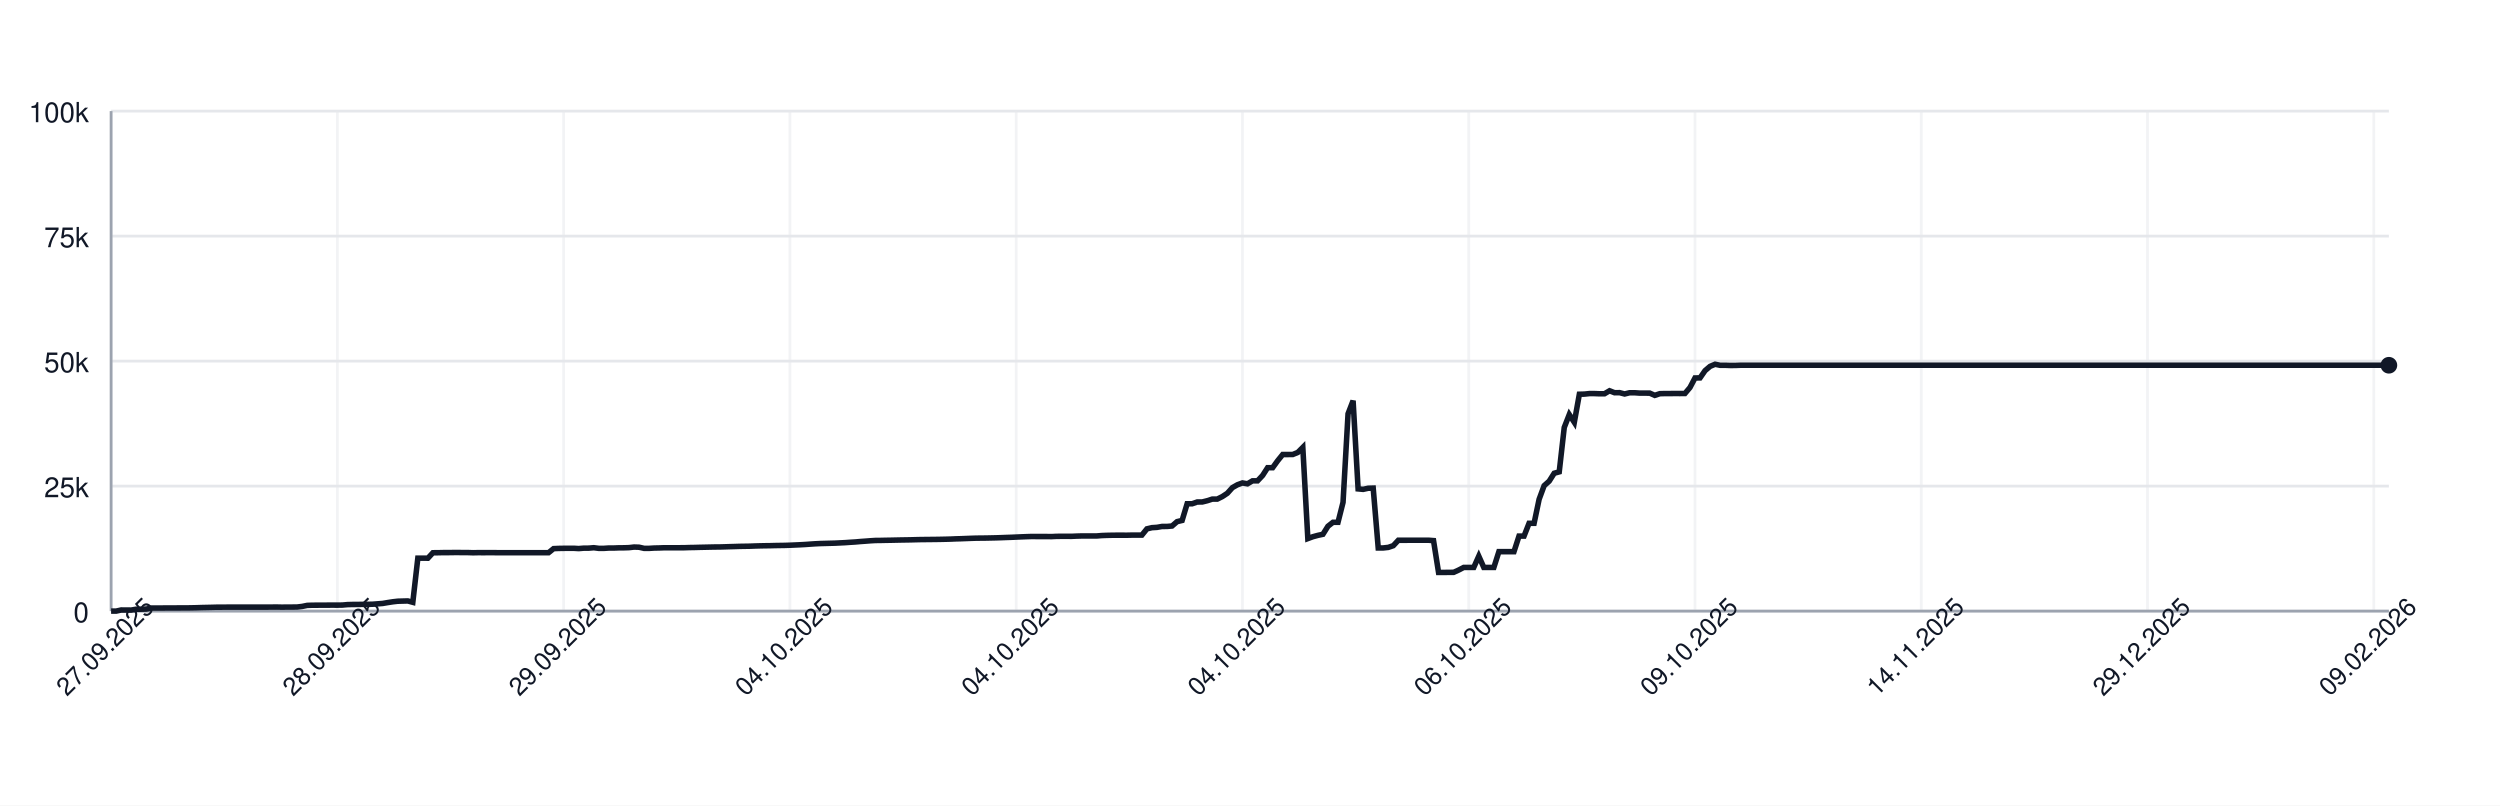
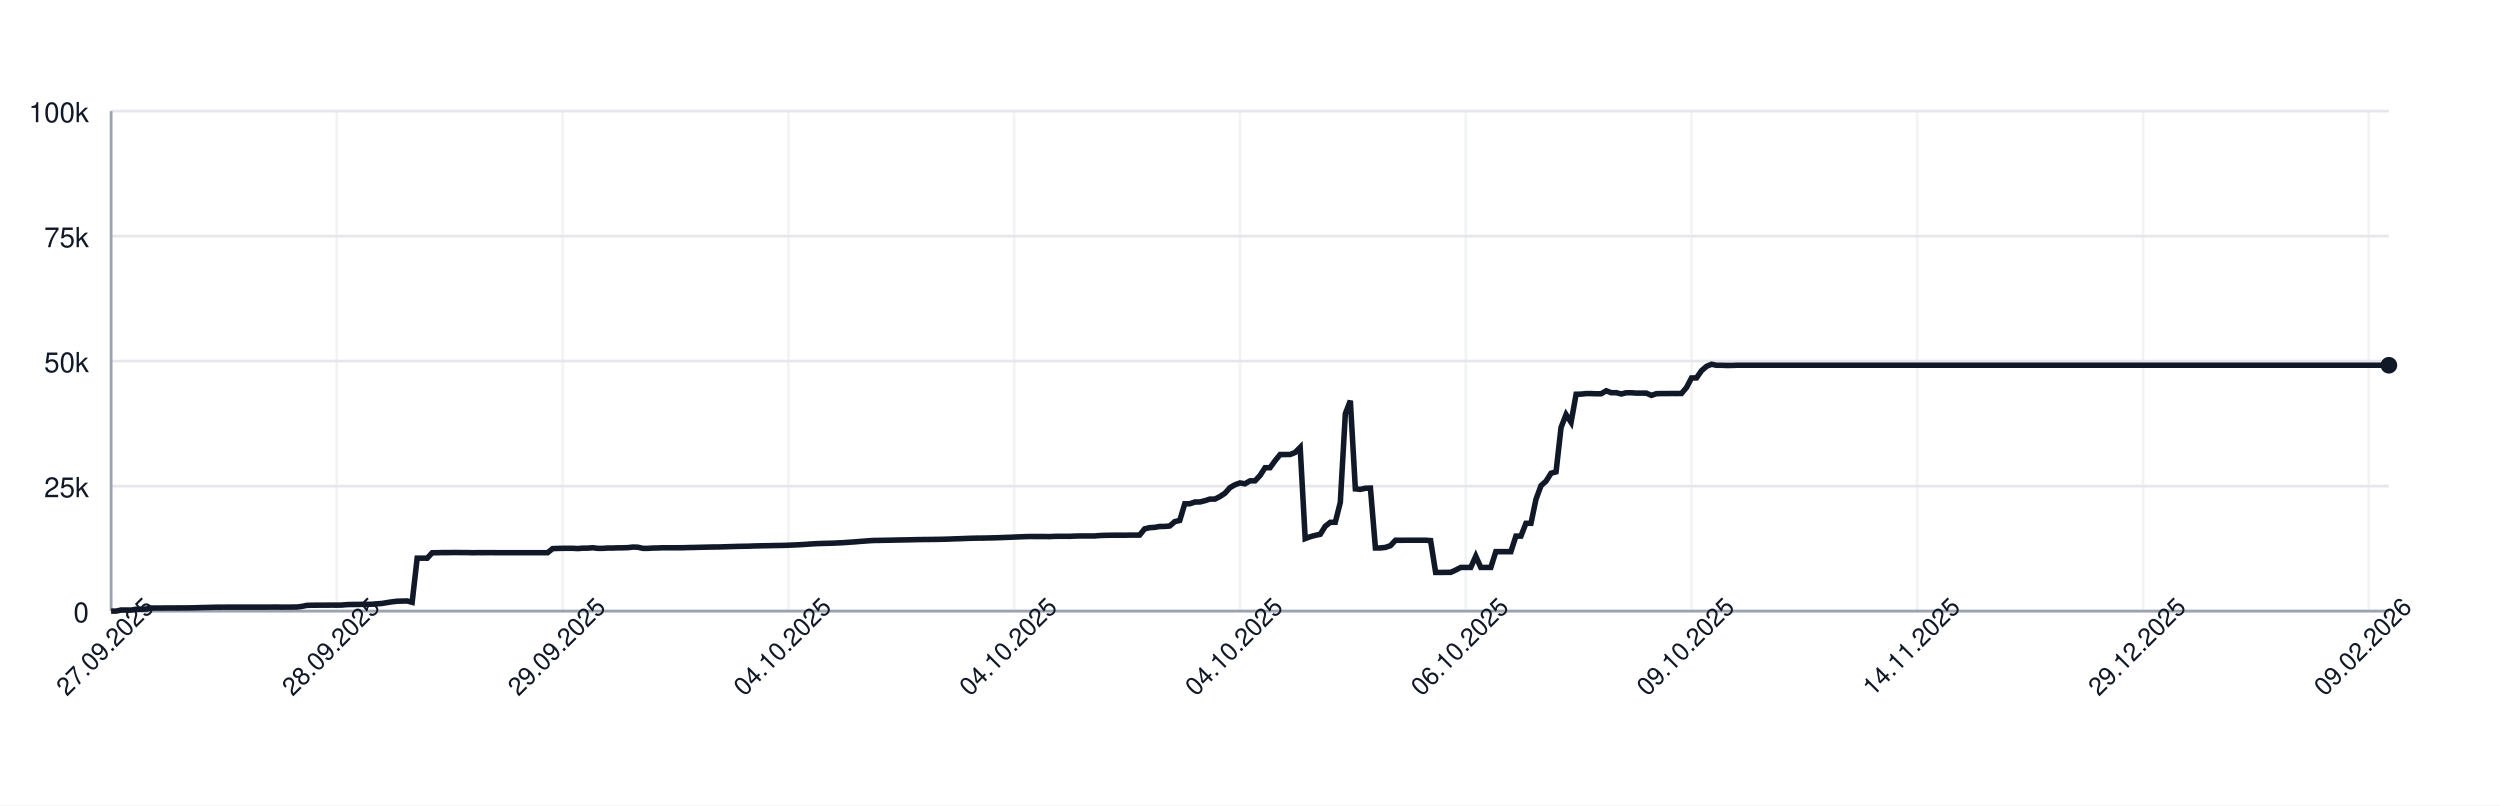
<svg xmlns="http://www.w3.org/2000/svg" width="900" height="290" style="font-family: -apple-system, BlinkMacSystemFont, 'Segoe UI', Helvetica, Arial, sans-serif;">
  <rect width="100%" height="100%" fill="white" />
  <g>
    <line x1="40" y1="220.00" x2="860" y2="220.00" stroke="#e5e7eb" />
    <text x="32" y="224.00" font-size="10" fill="#111827" text-anchor="end">0</text>
    <line x1="40" y1="175.00" x2="860" y2="175.00" stroke="#e5e7eb" />
    <text x="32" y="179.00" font-size="10" fill="#111827" text-anchor="end">25k</text>
    <line x1="40" y1="130.00" x2="860" y2="130.00" stroke="#e5e7eb" />
    <text x="32" y="134.00" font-size="10" fill="#111827" text-anchor="end">50k</text>
    <line x1="40" y1="85.00" x2="860" y2="85.00" stroke="#e5e7eb" />
    <text x="32" y="89.00" font-size="10" fill="#111827" text-anchor="end">75k</text>
    <line x1="40" y1="40.00" x2="860" y2="40.00" stroke="#e5e7eb" />
    <text x="32" y="44.00" font-size="10" fill="#111827" text-anchor="end">100k</text>
    <line x1="40.00" y1="40" x2="40.00" y2="220" stroke="#e5e7eb" opacity="0.5" />
-     <line x1="121.46" y1="40" x2="121.46" y2="220" stroke="#e5e7eb" opacity="0.5" />
-     <line x1="202.91" y1="40" x2="202.91" y2="220" stroke="#e5e7eb" opacity="0.5" />
-     <line x1="284.37" y1="40" x2="284.37" y2="220" stroke="#e5e7eb" opacity="0.5" />
-     <line x1="365.83" y1="40" x2="365.83" y2="220" stroke="#e5e7eb" opacity="0.5" />
-     <line x1="447.28" y1="40" x2="447.28" y2="220" stroke="#e5e7eb" opacity="0.5" />
-     <line x1="528.74" y1="40" x2="528.74" y2="220" stroke="#e5e7eb" opacity="0.5" />
-     <line x1="610.20" y1="40" x2="610.20" y2="220" stroke="#e5e7eb" opacity="0.5" />
-     <line x1="691.66" y1="40" x2="691.66" y2="220" stroke="#e5e7eb" opacity="0.5" />
-     <line x1="773.11" y1="40" x2="773.11" y2="220" stroke="#e5e7eb" opacity="0.5" />
-     <line x1="854.57" y1="40" x2="854.57" y2="220" stroke="#e5e7eb" opacity="0.5" />
+     <line x1="121.28" y1="40" x2="121.28" y2="220" stroke="#e5e7eb" opacity="0.5" />
+     <line x1="202.56" y1="40" x2="202.56" y2="220" stroke="#e5e7eb" opacity="0.5" />
+     <line x1="283.83" y1="40" x2="283.83" y2="220" stroke="#e5e7eb" opacity="0.5" />
+     <line x1="365.11" y1="40" x2="365.11" y2="220" stroke="#e5e7eb" opacity="0.5" />
+     <line x1="446.39" y1="40" x2="446.39" y2="220" stroke="#e5e7eb" opacity="0.5" />
+     <line x1="527.67" y1="40" x2="527.67" y2="220" stroke="#e5e7eb" opacity="0.5" />
+     <line x1="608.94" y1="40" x2="608.94" y2="220" stroke="#e5e7eb" opacity="0.5" />
+     <line x1="690.22" y1="40" x2="690.22" y2="220" stroke="#e5e7eb" opacity="0.5" />
+     <line x1="771.50" y1="40" x2="771.50" y2="220" stroke="#e5e7eb" opacity="0.5" />
+     <line x1="852.78" y1="40" x2="852.78" y2="220" stroke="#e5e7eb" opacity="0.5" />
    <line x1="40" y1="220" x2="860" y2="220" stroke="#9ca3af" />
    <line x1="40" y1="40" x2="40" y2="220" stroke="#9ca3af" />
-     <path d="M 40.00 220.00 L 41.81 220.00 L 43.62 219.60 L 45.43 219.62 L 47.24 219.63 L 49.05 219.32 L 50.86 219.31 L 52.67 219.26 L 54.48 218.89 L 56.29 218.89 L 58.10 218.89 L 59.91 218.87 L 61.72 218.87 L 63.53 218.86 L 65.34 218.85 L 67.15 218.85 L 68.96 218.82 L 70.77 218.78 L 72.58 218.72 L 74.39 218.68 L 76.20 218.64 L 78.01 218.59 L 79.82 218.59 L 81.63 218.57 L 83.44 218.57 L 85.25 218.57 L 87.06 218.57 L 88.87 218.57 L 90.68 218.57 L 92.49 218.57 L 94.30 218.57 L 96.11 218.57 L 97.92 218.55 L 99.74 218.54 L 101.55 218.58 L 103.36 218.55 L 105.17 218.55 L 106.98 218.53 L 108.79 218.31 L 110.60 217.94 L 112.41 217.88 L 114.22 217.87 L 116.03 217.86 L 117.84 217.85 L 119.65 217.84 L 121.46 217.85 L 123.27 217.82 L 125.08 217.66 L 126.89 217.61 L 128.70 217.60 L 130.51 217.57 L 132.32 217.56 L 134.13 217.52 L 135.94 217.38 L 137.75 217.24 L 139.56 216.93 L 141.37 216.65 L 143.18 216.44 L 144.99 216.39 L 146.80 216.34 L 148.61 216.83 L 150.42 200.94 L 152.23 200.94 L 154.04 200.95 L 155.85 198.99 L 157.66 198.98 L 159.47 198.94 L 161.28 198.94 L 163.09 198.91 L 164.90 198.90 L 166.71 198.93 L 168.52 198.93 L 170.33 198.99 L 172.14 198.95 L 173.95 198.96 L 175.76 198.95 L 177.57 198.95 L 179.38 198.97 L 181.19 198.97 L 183.00 198.97 L 184.81 198.97 L 186.62 198.97 L 188.43 198.97 L 190.24 198.97 L 192.05 198.97 L 193.86 198.97 L 195.67 198.97 L 197.48 198.97 L 199.29 197.51 L 201.10 197.43 L 202.91 197.40 L 204.72 197.38 L 206.53 197.38 L 208.34 197.49 L 210.15 197.34 L 211.96 197.33 L 213.77 197.18 L 215.58 197.41 L 217.40 197.41 L 219.21 197.29 L 221.02 197.29 L 222.83 197.22 L 224.64 197.21 L 226.45 197.15 L 228.26 196.94 L 230.07 197.00 L 231.88 197.41 L 233.69 197.41 L 235.50 197.30 L 237.31 197.26 L 239.12 197.19 L 240.93 197.19 L 242.74 197.19 L 244.55 197.19 L 246.36 197.18 L 248.17 197.12 L 249.98 197.09 L 251.79 197.04 L 253.60 197.00 L 255.41 196.96 L 257.22 196.92 L 259.03 196.91 L 260.84 196.86 L 262.65 196.80 L 264.46 196.75 L 266.27 196.69 L 268.08 196.66 L 269.89 196.63 L 271.70 196.56 L 273.51 196.51 L 275.32 196.47 L 277.13 196.45 L 278.94 196.40 L 280.75 196.37 L 282.56 196.34 L 284.37 196.28 L 286.18 196.20 L 287.99 196.12 L 289.80 196.02 L 291.61 195.89 L 293.42 195.77 L 295.23 195.68 L 297.04 195.63 L 298.85 195.58 L 300.66 195.53 L 302.47 195.44 L 304.28 195.35 L 306.09 195.22 L 307.90 195.11 L 309.71 194.95 L 311.52 194.82 L 313.33 194.68 L 315.14 194.57 L 316.95 194.55 L 318.76 194.51 L 320.57 194.48 L 322.38 194.44 L 324.19 194.40 L 326.00 194.37 L 327.81 194.34 L 329.62 194.29 L 331.43 194.25 L 333.25 194.23 L 335.06 194.21 L 336.87 194.19 L 338.68 194.16 L 340.49 194.12 L 342.30 194.07 L 344.11 193.99 L 345.92 193.94 L 347.73 193.87 L 349.54 193.80 L 351.35 193.74 L 353.16 193.72 L 354.97 193.70 L 356.78 193.66 L 358.59 193.62 L 360.40 193.56 L 362.21 193.49 L 364.02 193.43 L 365.83 193.35 L 367.64 193.27 L 369.45 193.20 L 371.26 193.14 L 373.07 193.15 L 374.88 193.15 L 376.69 193.15 L 378.50 193.18 L 380.31 193.09 L 382.12 193.07 L 383.93 193.07 L 385.74 193.08 L 387.55 193.00 L 389.36 192.95 L 391.17 192.95 L 392.98 192.95 L 394.79 192.95 L 396.60 192.80 L 398.41 192.73 L 400.22 192.69 L 402.03 192.67 L 403.84 192.67 L 405.65 192.68 L 407.46 192.64 L 409.27 192.63 L 411.08 192.63 L 412.89 190.39 L 414.70 189.96 L 416.51 189.85 L 418.32 189.53 L 420.13 189.52 L 421.94 189.36 L 423.75 187.79 L 425.56 187.36 L 427.37 181.35 L 429.18 181.35 L 430.99 180.72 L 432.80 180.71 L 434.61 180.26 L 436.42 179.68 L 438.23 179.67 L 440.04 178.77 L 441.85 177.57 L 443.66 175.55 L 445.47 174.52 L 447.28 173.86 L 449.09 174.17 L 450.91 173.10 L 452.72 173.10 L 454.53 171.18 L 456.34 168.37 L 458.15 168.37 L 459.96 165.86 L 461.77 163.63 L 463.58 163.63 L 465.39 163.62 L 467.20 162.88 L 469.01 161.06 L 470.82 193.89 L 472.63 193.22 L 474.44 192.73 L 476.25 192.34 L 478.06 189.45 L 479.87 188.03 L 481.68 188.03 L 483.49 180.86 L 485.30 148.96 L 487.11 144.25 L 488.92 176.00 L 490.73 176.17 L 492.54 175.77 L 494.35 175.72 L 496.16 197.26 L 497.97 197.26 L 499.78 197.06 L 501.59 196.44 L 503.40 194.49 L 505.21 194.50 L 507.02 194.49 L 508.83 194.49 L 510.64 194.49 L 512.45 194.48 L 514.26 194.48 L 516.07 194.62 L 517.88 206.08 L 519.69 206.08 L 521.50 206.05 L 523.31 206.04 L 525.12 205.22 L 526.93 204.28 L 528.74 204.28 L 530.55 204.28 L 532.36 200.22 L 534.17 204.28 L 535.98 204.28 L 537.79 204.28 L 539.60 198.60 L 541.41 198.60 L 543.22 198.60 L 545.03 198.60 L 546.84 193.00 L 548.65 193.00 L 550.46 188.39 L 552.27 188.39 L 554.08 179.75 L 555.89 174.84 L 557.70 173.23 L 559.51 170.37 L 561.32 169.87 L 563.13 153.88 L 564.94 149.24 L 566.75 152.04 L 568.57 141.93 L 570.38 141.88 L 572.19 141.69 L 574.00 141.69 L 575.81 141.76 L 577.62 141.75 L 579.43 140.68 L 581.24 141.38 L 583.05 141.36 L 584.86 141.83 L 586.67 141.39 L 588.48 141.39 L 590.29 141.52 L 592.10 141.52 L 593.91 141.53 L 595.72 142.33 L 597.53 141.73 L 599.34 141.68 L 601.15 141.68 L 602.96 141.66 L 604.77 141.67 L 606.58 141.65 L 608.39 139.51 L 610.20 136.07 L 612.01 136.04 L 613.82 133.43 L 615.63 131.89 L 617.44 131.13 L 619.25 131.51 L 621.06 131.50 L 622.87 131.57 L 624.68 131.56 L 626.49 131.49 L 628.30 131.49 L 630.11 131.49 L 631.92 131.49 L 633.73 131.49 L 635.54 131.49 L 637.35 131.49 L 639.16 131.49 L 640.97 131.49 L 642.78 131.49 L 644.59 131.49 L 646.40 131.49 L 648.21 131.49 L 650.02 131.49 L 651.83 131.49 L 653.64 131.49 L 655.45 131.49 L 657.26 131.49 L 659.07 131.49 L 660.88 131.49 L 662.69 131.49 L 664.50 131.49 L 666.31 131.49 L 668.12 131.49 L 669.93 131.49 L 671.74 131.49 L 673.55 131.49 L 675.36 131.49 L 677.17 131.49 L 678.98 131.49 L 680.79 131.49 L 682.60 131.49 L 684.42 131.49 L 686.23 131.49 L 688.04 131.49 L 689.85 131.49 L 691.66 131.49 L 693.47 131.49 L 695.28 131.49 L 697.09 131.49 L 698.90 131.49 L 700.71 131.49 L 702.52 131.49 L 704.33 131.49 L 706.14 131.49 L 707.95 131.49 L 709.76 131.49 L 711.57 131.49 L 713.38 131.49 L 715.19 131.49 L 717.00 131.49 L 718.81 131.49 L 720.62 131.49 L 722.43 131.49 L 724.24 131.49 L 726.05 131.49 L 727.86 131.49 L 729.67 131.49 L 731.48 131.49 L 733.29 131.49 L 735.10 131.49 L 736.91 131.49 L 738.72 131.49 L 740.53 131.49 L 742.34 131.49 L 744.15 131.49 L 745.96 131.49 L 747.77 131.49 L 749.58 131.49 L 751.39 131.49 L 753.20 131.49 L 755.01 131.49 L 756.82 131.49 L 758.63 131.49 L 760.44 131.49 L 762.25 131.49 L 764.06 131.49 L 765.87 131.49 L 767.68 131.49 L 769.49 131.49 L 771.30 131.49 L 773.11 131.49 L 774.92 131.49 L 776.73 131.49 L 778.54 131.49 L 780.35 131.49 L 782.16 131.49 L 783.97 131.49 L 785.78 131.49 L 787.59 131.49 L 789.40 131.49 L 791.21 131.49 L 793.02 131.49 L 794.83 131.49 L 796.64 131.49 L 798.45 131.49 L 800.26 131.49 L 802.08 131.49 L 803.89 131.49 L 805.70 131.49 L 807.51 131.49 L 809.32 131.49 L 811.13 131.49 L 812.94 131.49 L 814.75 131.49 L 816.56 131.49 L 818.37 131.49 L 820.18 131.49 L 821.99 131.49 L 823.80 131.49 L 825.61 131.49 L 827.42 131.49 L 829.23 131.49 L 831.04 131.49 L 832.85 131.49 L 834.66 131.49 L 836.47 131.49 L 838.28 131.49 L 840.09 131.49 L 841.90 131.49 L 843.71 131.49 L 845.52 131.49 L 847.33 131.49 L 849.14 131.49 L 850.95 131.49 L 852.76 131.49 L 854.57 131.49 L 856.38 131.49 L 858.19 131.49 L 860.00 131.49" fill="none" stroke="#111827" stroke-width="2" />
+     <path d="M 40.00 220.00 L 41.81 220.00 L 43.61 219.60 L 45.42 219.62 L 47.22 219.63 L 49.03 219.32 L 50.84 219.31 L 52.64 219.26 L 54.45 218.89 L 56.26 218.89 L 58.06 218.89 L 59.87 218.87 L 61.67 218.87 L 63.48 218.86 L 65.29 218.85 L 67.09 218.85 L 68.90 218.82 L 70.70 218.78 L 72.51 218.72 L 74.32 218.68 L 76.12 218.64 L 77.93 218.59 L 79.74 218.59 L 81.54 218.57 L 83.35 218.57 L 85.15 218.57 L 86.96 218.57 L 88.77 218.57 L 90.57 218.57 L 92.38 218.57 L 94.19 218.57 L 95.99 218.57 L 97.80 218.55 L 99.60 218.54 L 101.41 218.58 L 103.22 218.55 L 105.02 218.55 L 106.83 218.53 L 108.63 218.31 L 110.44 217.94 L 112.25 217.88 L 114.05 217.87 L 115.86 217.86 L 117.67 217.85 L 119.47 217.84 L 121.28 217.85 L 123.08 217.82 L 124.89 217.66 L 126.70 217.61 L 128.50 217.60 L 130.31 217.57 L 132.11 217.56 L 133.92 217.52 L 135.73 217.38 L 137.53 217.24 L 139.34 216.93 L 141.15 216.65 L 142.95 216.44 L 144.76 216.39 L 146.56 216.34 L 148.37 216.83 L 150.18 200.94 L 151.98 200.94 L 153.79 200.95 L 155.59 198.99 L 157.40 198.98 L 159.21 198.94 L 161.01 198.94 L 162.82 198.91 L 164.63 198.90 L 166.43 198.93 L 168.24 198.93 L 170.04 198.99 L 171.85 198.95 L 173.66 198.96 L 175.46 198.95 L 177.27 198.95 L 179.07 198.97 L 180.88 198.97 L 182.69 198.97 L 184.49 198.97 L 186.30 198.97 L 188.11 198.97 L 189.91 198.97 L 191.72 198.97 L 193.52 198.97 L 195.33 198.97 L 197.14 198.97 L 198.94 197.51 L 200.75 197.43 L 202.56 197.40 L 204.36 197.38 L 206.17 197.38 L 207.97 197.49 L 209.78 197.34 L 211.59 197.33 L 213.39 197.18 L 215.20 197.41 L 217.00 197.41 L 218.81 197.29 L 220.62 197.29 L 222.42 197.22 L 224.23 197.21 L 226.04 197.15 L 227.84 196.94 L 229.65 197.00 L 231.45 197.41 L 233.26 197.41 L 235.07 197.30 L 236.87 197.26 L 238.68 197.19 L 240.48 197.19 L 242.29 197.19 L 244.10 197.19 L 245.90 197.18 L 247.71 197.12 L 249.52 197.09 L 251.32 197.04 L 253.13 197.00 L 254.93 196.96 L 256.74 196.92 L 258.55 196.91 L 260.35 196.86 L 262.16 196.80 L 263.96 196.75 L 265.77 196.69 L 267.58 196.66 L 269.38 196.63 L 271.19 196.56 L 273.00 196.51 L 274.80 196.47 L 276.61 196.45 L 278.41 196.40 L 280.22 196.37 L 282.03 196.34 L 283.83 196.28 L 285.64 196.20 L 287.44 196.12 L 289.25 196.02 L 291.06 195.89 L 292.86 195.77 L 294.67 195.68 L 296.48 195.63 L 298.28 195.58 L 300.09 195.53 L 301.89 195.44 L 303.70 195.35 L 305.51 195.22 L 307.31 195.11 L 309.12 194.95 L 310.93 194.82 L 312.73 194.68 L 314.54 194.57 L 316.34 194.55 L 318.15 194.51 L 319.96 194.48 L 321.76 194.44 L 323.57 194.40 L 325.37 194.37 L 327.18 194.34 L 328.99 194.29 L 330.79 194.25 L 332.60 194.23 L 334.41 194.21 L 336.21 194.19 L 338.02 194.16 L 339.82 194.12 L 341.63 194.07 L 343.44 193.99 L 345.24 193.94 L 347.05 193.87 L 348.85 193.80 L 350.66 193.74 L 352.47 193.72 L 354.27 193.70 L 356.08 193.66 L 357.89 193.62 L 359.69 193.56 L 361.50 193.49 L 363.30 193.43 L 365.11 193.35 L 366.92 193.27 L 368.72 193.20 L 370.53 193.14 L 372.33 193.15 L 374.14 193.15 L 375.95 193.15 L 377.75 193.18 L 379.56 193.09 L 381.37 193.07 L 383.17 193.07 L 384.98 193.08 L 386.78 193.00 L 388.59 192.95 L 390.40 192.95 L 392.20 192.95 L 394.01 192.95 L 395.81 192.80 L 397.62 192.73 L 399.43 192.69 L 401.23 192.67 L 403.04 192.67 L 404.85 192.68 L 406.65 192.64 L 408.46 192.63 L 410.26 192.63 L 412.07 190.39 L 413.88 189.96 L 415.68 189.85 L 417.49 189.53 L 419.30 189.52 L 421.10 189.36 L 422.91 187.79 L 424.71 187.36 L 426.52 181.35 L 428.33 181.35 L 430.13 180.72 L 431.94 180.71 L 433.74 180.26 L 435.55 179.68 L 437.36 179.67 L 439.16 178.77 L 440.97 177.57 L 442.78 175.55 L 444.58 174.52 L 446.39 173.86 L 448.19 174.17 L 450.00 173.10 L 451.81 173.10 L 453.61 171.18 L 455.42 168.37 L 457.22 168.37 L 459.03 165.86 L 460.84 163.63 L 462.64 163.63 L 464.45 163.62 L 466.26 162.88 L 468.06 161.06 L 469.87 193.89 L 471.67 193.22 L 473.48 192.73 L 475.29 192.34 L 477.09 189.45 L 478.90 188.03 L 480.70 188.03 L 482.51 180.86 L 484.32 148.96 L 486.12 144.25 L 487.93 176.00 L 489.74 176.17 L 491.54 175.77 L 493.35 175.72 L 495.15 197.26 L 496.96 197.26 L 498.77 197.06 L 500.57 196.44 L 502.38 194.49 L 504.19 194.50 L 505.99 194.49 L 507.80 194.49 L 509.60 194.49 L 511.41 194.48 L 513.22 194.48 L 515.02 194.62 L 516.83 206.08 L 518.63 206.08 L 520.44 206.05 L 522.25 206.04 L 524.05 205.22 L 525.86 204.28 L 527.67 204.28 L 529.47 204.28 L 531.28 200.22 L 533.08 204.28 L 534.89 204.28 L 536.70 204.28 L 538.50 198.60 L 540.31 198.60 L 542.11 198.60 L 543.92 198.60 L 545.73 193.00 L 547.53 193.00 L 549.34 188.39 L 551.15 188.39 L 552.95 179.75 L 554.76 174.84 L 556.56 173.23 L 558.37 170.37 L 560.18 169.87 L 561.98 153.88 L 563.79 149.24 L 565.59 152.04 L 567.40 141.93 L 569.21 141.88 L 571.01 141.69 L 572.82 141.69 L 574.63 141.76 L 576.43 141.75 L 578.24 140.68 L 580.04 141.38 L 581.85 141.36 L 583.66 141.83 L 585.46 141.39 L 587.27 141.39 L 589.07 141.52 L 590.88 141.52 L 592.69 141.53 L 594.49 142.33 L 596.30 141.73 L 598.11 141.68 L 599.91 141.68 L 601.72 141.66 L 603.52 141.67 L 605.33 141.65 L 607.14 139.51 L 608.94 136.07 L 610.75 136.04 L 612.56 133.43 L 614.36 131.89 L 616.17 131.13 L 617.97 131.51 L 619.78 131.50 L 621.59 131.57 L 623.39 131.56 L 625.20 131.49 L 627.00 131.49 L 628.81 131.49 L 630.62 131.49 L 632.42 131.49 L 634.23 131.49 L 636.04 131.49 L 637.84 131.49 L 639.65 131.49 L 641.45 131.49 L 643.26 131.49 L 645.07 131.49 L 646.87 131.49 L 648.68 131.49 L 650.48 131.49 L 652.29 131.49 L 654.10 131.49 L 655.90 131.49 L 657.71 131.49 L 659.52 131.49 L 661.32 131.49 L 663.13 131.49 L 664.93 131.49 L 666.74 131.49 L 668.55 131.49 L 670.35 131.49 L 672.16 131.49 L 673.96 131.49 L 675.77 131.49 L 677.58 131.49 L 679.38 131.49 L 681.19 131.49 L 683.00 131.49 L 684.80 131.49 L 686.61 131.49 L 688.41 131.49 L 690.22 131.49 L 692.03 131.49 L 693.83 131.49 L 695.64 131.49 L 697.44 131.49 L 699.25 131.49 L 701.06 131.49 L 702.86 131.49 L 704.67 131.49 L 706.48 131.49 L 708.28 131.49 L 710.09 131.49 L 711.89 131.49 L 713.70 131.49 L 715.51 131.49 L 717.31 131.49 L 719.12 131.49 L 720.93 131.49 L 722.73 131.49 L 724.54 131.49 L 726.34 131.49 L 728.15 131.49 L 729.96 131.49 L 731.76 131.49 L 733.57 131.49 L 735.37 131.49 L 737.18 131.49 L 738.99 131.49 L 740.79 131.49 L 742.60 131.49 L 744.41 131.49 L 746.21 131.49 L 748.02 131.49 L 749.82 131.49 L 751.63 131.49 L 753.44 131.49 L 755.24 131.49 L 757.05 131.49 L 758.85 131.49 L 760.66 131.49 L 762.47 131.49 L 764.27 131.49 L 766.08 131.49 L 767.89 131.49 L 769.69 131.49 L 771.50 131.49 L 773.30 131.49 L 775.11 131.49 L 776.92 131.49 L 778.72 131.49 L 780.53 131.49 L 782.33 131.49 L 784.14 131.49 L 785.95 131.49 L 787.75 131.49 L 789.56 131.49 L 791.37 131.49 L 793.17 131.49 L 794.98 131.49 L 796.78 131.49 L 798.59 131.49 L 800.40 131.49 L 802.20 131.49 L 804.01 131.49 L 805.81 131.49 L 807.62 131.49 L 809.43 131.49 L 811.23 131.49 L 813.04 131.49 L 814.85 131.49 L 816.65 131.49 L 818.46 131.49 L 820.26 131.49 L 822.07 131.49 L 823.88 131.49 L 825.68 131.49 L 827.49 131.49 L 829.30 131.49 L 831.10 131.49 L 832.91 131.49 L 834.71 131.49 L 836.52 131.49 L 838.33 131.49 L 840.13 131.49 L 841.94 131.49 L 843.74 131.49 L 845.55 131.49 L 847.36 131.49 L 849.16 131.49 L 850.97 131.49 L 852.78 131.49 L 854.58 131.49 L 856.39 131.49 L 858.19 131.49 L 860.00 131.49" fill="none" stroke="#111827" stroke-width="2" />
    <circle cx="860.00" cy="131.49" r="3" fill="#111827" />
    <text x="40.00" y="235.00" font-size="9" fill="#111827" text-anchor="middle" transform="rotate(-45 40.00 235.00)">27.09.2025</text>
-     <text x="121.46" y="235.00" font-size="9" fill="#111827" text-anchor="middle" transform="rotate(-45 121.46 235.00)">28.09.2025</text>
-     <text x="202.91" y="235.00" font-size="9" fill="#111827" text-anchor="middle" transform="rotate(-45 202.91 235.00)">29.09.2025</text>
-     <text x="284.37" y="235.00" font-size="9" fill="#111827" text-anchor="middle" transform="rotate(-45 284.37 235.00)">04.10.2025</text>
-     <text x="365.83" y="235.00" font-size="9" fill="#111827" text-anchor="middle" transform="rotate(-45 365.83 235.00)">04.10.2025</text>
-     <text x="447.28" y="235.00" font-size="9" fill="#111827" text-anchor="middle" transform="rotate(-45 447.28 235.00)">04.10.2025</text>
-     <text x="528.74" y="235.00" font-size="9" fill="#111827" text-anchor="middle" transform="rotate(-45 528.74 235.00)">06.10.2025</text>
-     <text x="610.20" y="235.00" font-size="9" fill="#111827" text-anchor="middle" transform="rotate(-45 610.20 235.00)">09.10.2025</text>
-     <text x="691.66" y="235.00" font-size="9" fill="#111827" text-anchor="middle" transform="rotate(-45 691.66 235.00)">14.11.2025</text>
-     <text x="773.11" y="235.00" font-size="9" fill="#111827" text-anchor="middle" transform="rotate(-45 773.11 235.00)">29.12.2025</text>
-     <text x="854.57" y="235.00" font-size="9" fill="#111827" text-anchor="middle" transform="rotate(-45 854.57 235.00)">09.02.2026</text>
+     <text x="121.28" y="235.00" font-size="9" fill="#111827" text-anchor="middle" transform="rotate(-45 121.28 235.00)">28.09.2025</text>
+     <text x="202.56" y="235.00" font-size="9" fill="#111827" text-anchor="middle" transform="rotate(-45 202.56 235.00)">29.09.2025</text>
+     <text x="283.83" y="235.00" font-size="9" fill="#111827" text-anchor="middle" transform="rotate(-45 283.83 235.00)">04.10.2025</text>
+     <text x="365.11" y="235.00" font-size="9" fill="#111827" text-anchor="middle" transform="rotate(-45 365.11 235.00)">04.10.2025</text>
+     <text x="446.39" y="235.00" font-size="9" fill="#111827" text-anchor="middle" transform="rotate(-45 446.39 235.00)">04.10.2025</text>
+     <text x="527.67" y="235.00" font-size="9" fill="#111827" text-anchor="middle" transform="rotate(-45 527.67 235.00)">06.10.2025</text>
+     <text x="608.94" y="235.00" font-size="9" fill="#111827" text-anchor="middle" transform="rotate(-45 608.94 235.00)">09.10.2025</text>
+     <text x="690.22" y="235.00" font-size="9" fill="#111827" text-anchor="middle" transform="rotate(-45 690.22 235.00)">14.11.2025</text>
+     <text x="771.50" y="235.00" font-size="9" fill="#111827" text-anchor="middle" transform="rotate(-45 771.50 235.00)">29.12.2025</text>
+     <text x="852.78" y="235.00" font-size="9" fill="#111827" text-anchor="middle" transform="rotate(-45 852.78 235.00)">09.02.2026</text>
  </g>
</svg>
